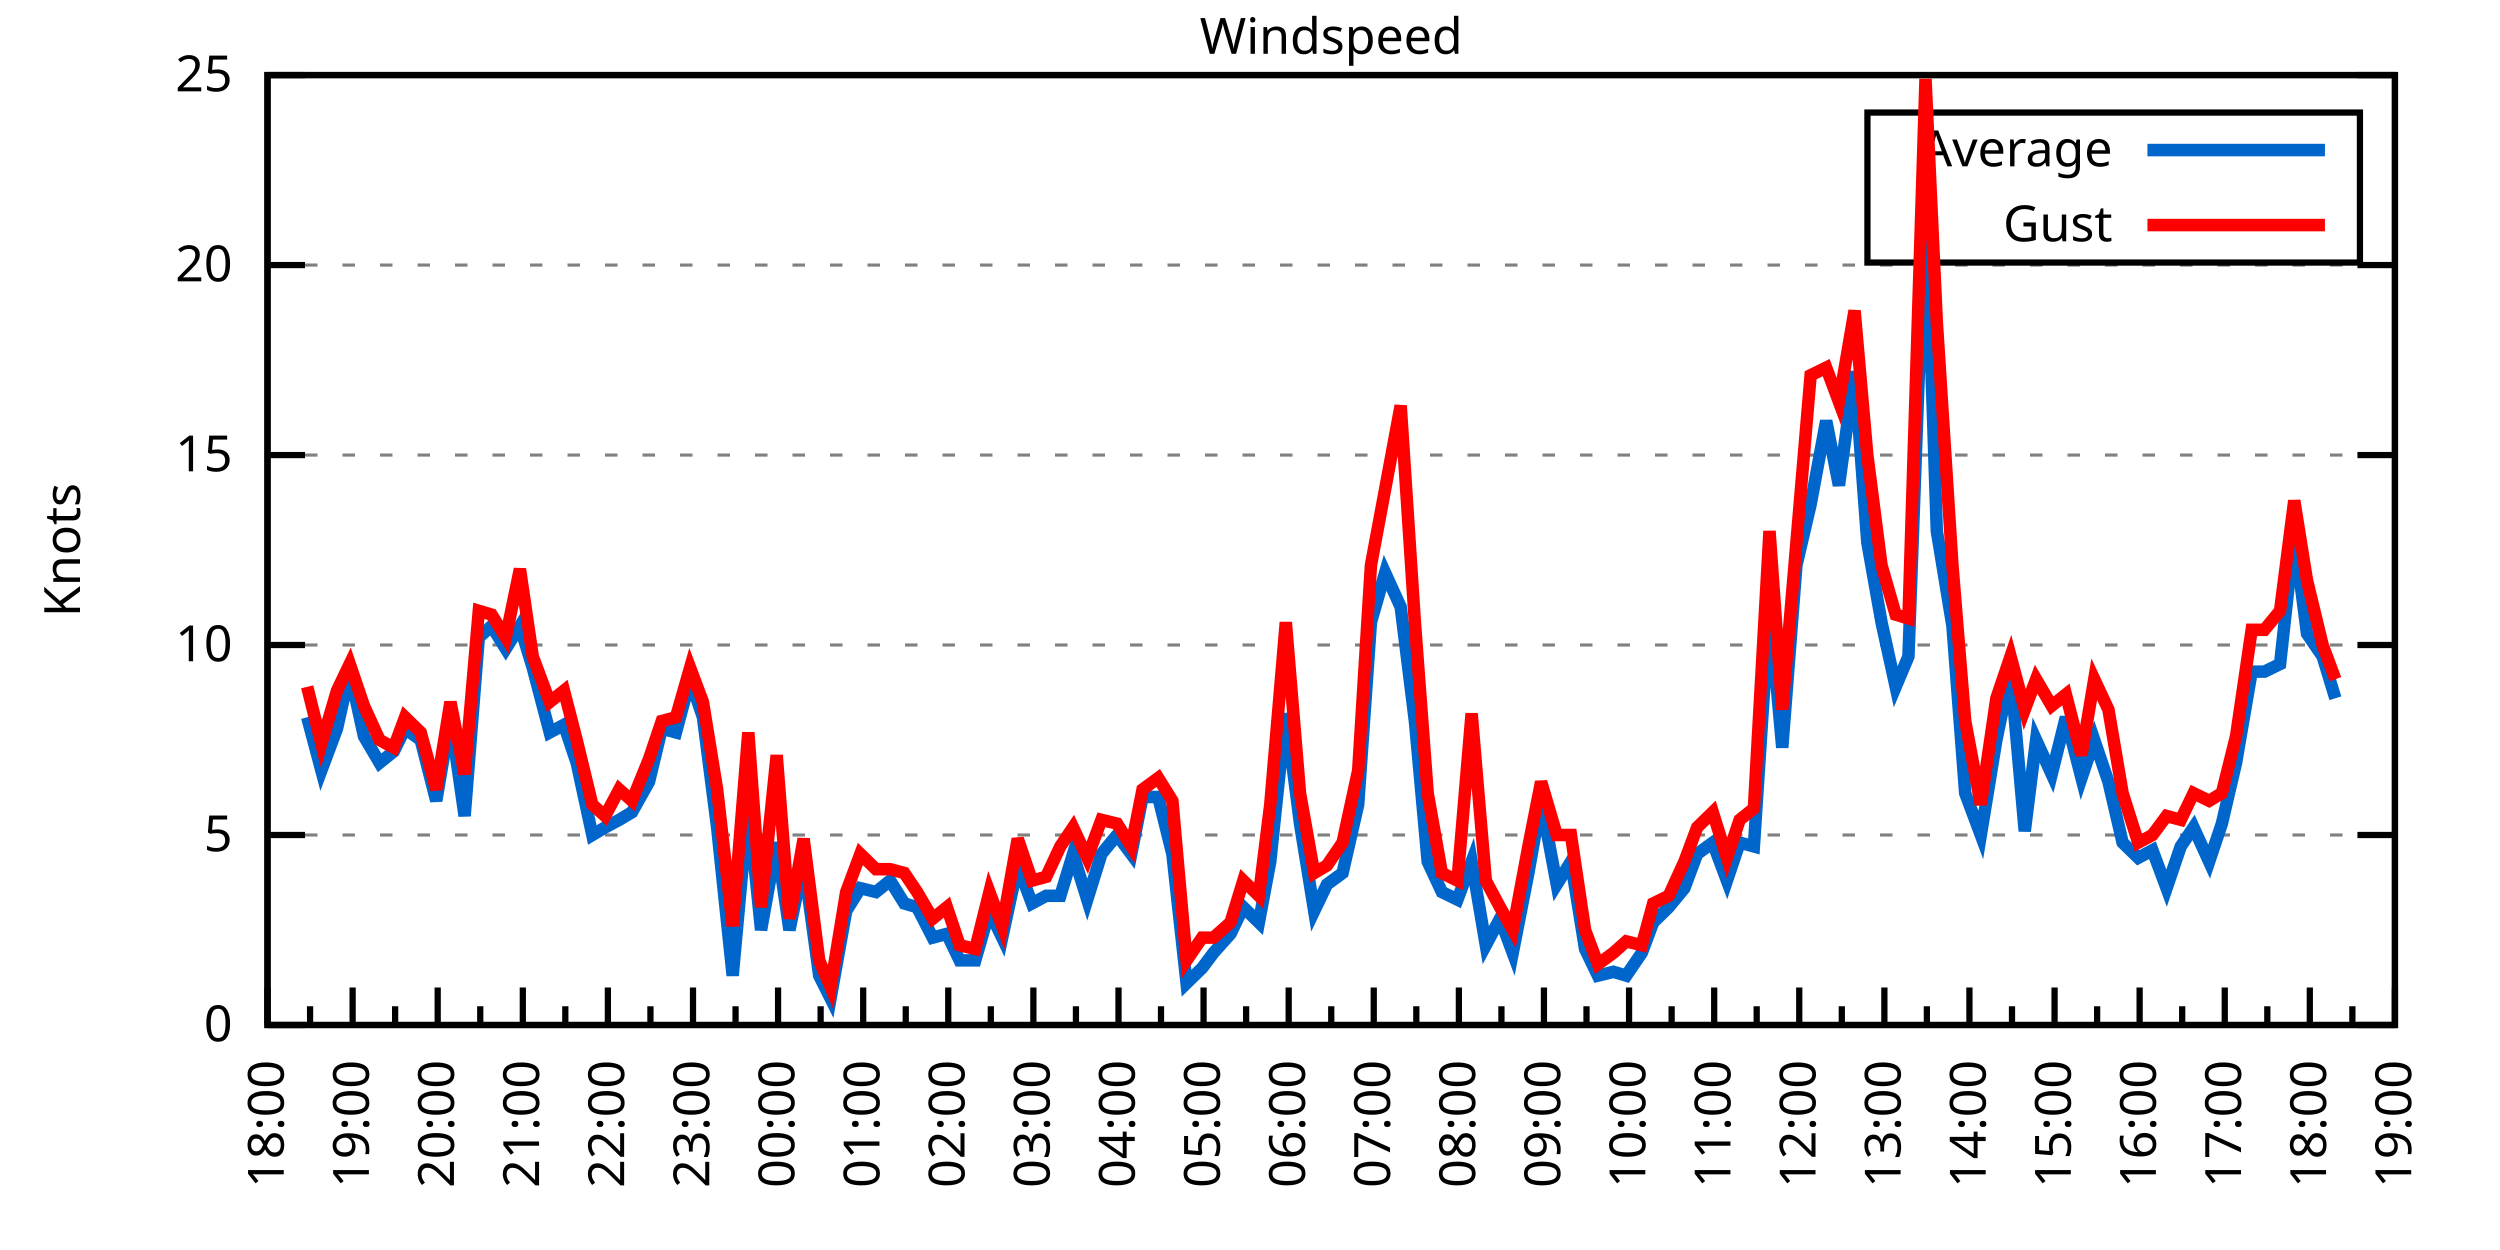
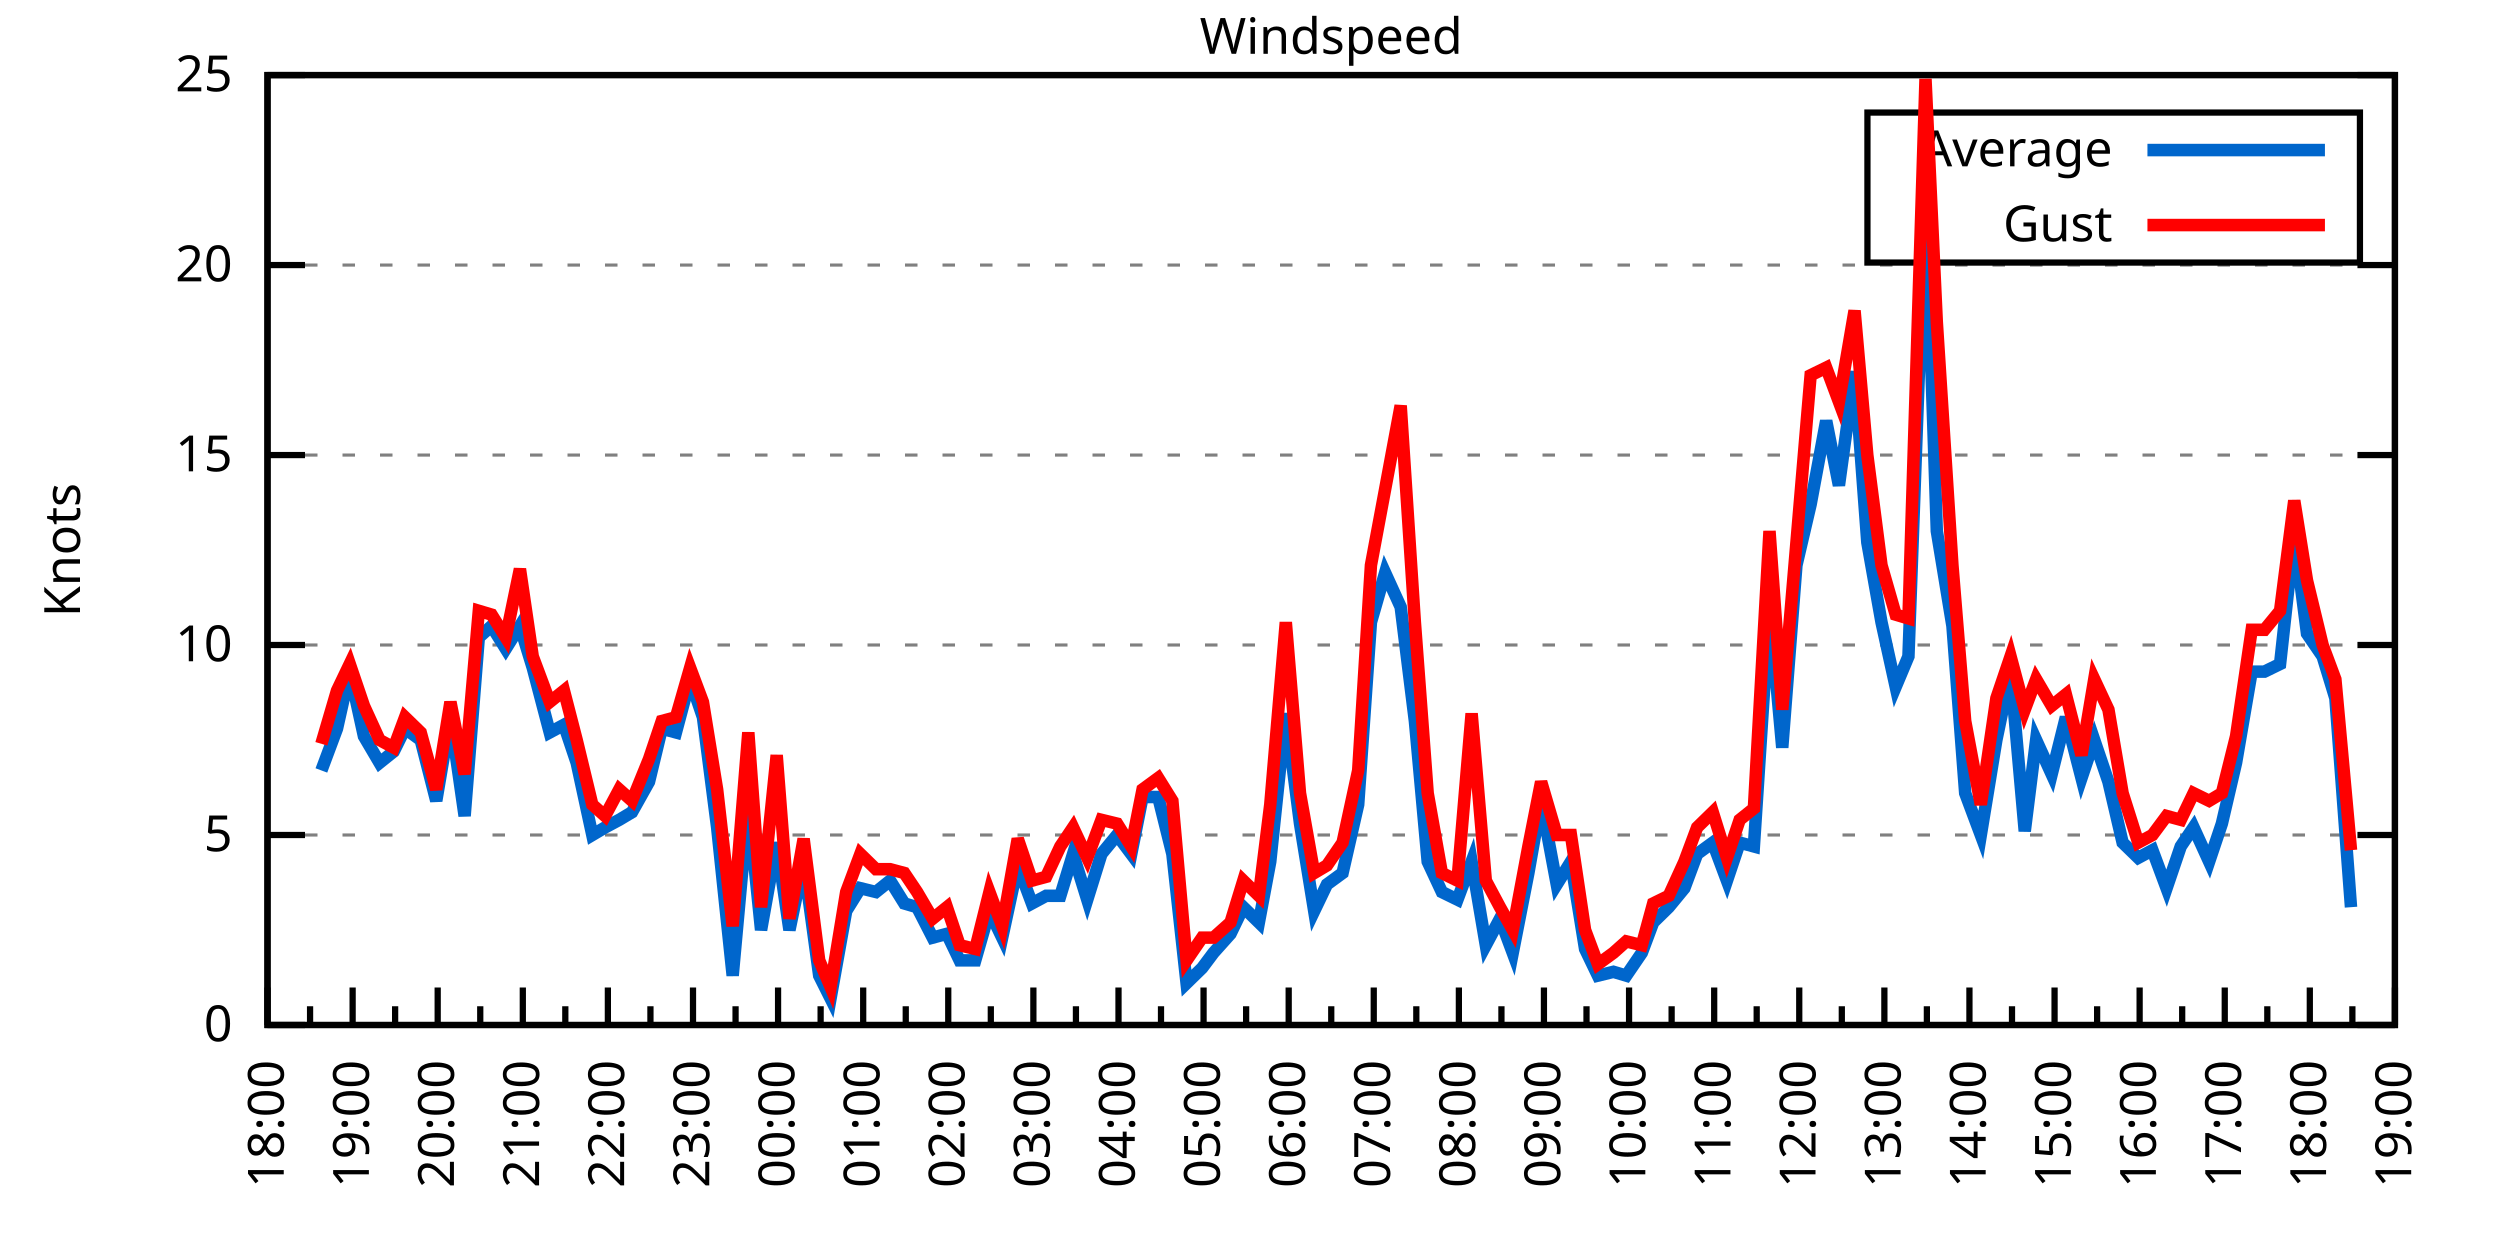
<svg xmlns="http://www.w3.org/2000/svg" xmlns:xlink="http://www.w3.org/1999/xlink" width="400" height="200" viewBox="0 0 400 200">
  <g id="gnuplot_canvas">
    <rect x="0" y="0" width="400" height="200" fill="none" />
    <defs>
      <circle id="gpDot" r="0.5" stroke-width="0.5" stroke="currentColor" />
      <path id="gpPt0" stroke-width="0.333" stroke="currentColor" d="M-1,0 h2 M0,-1 v2" />
      <path id="gpPt1" stroke-width="0.333" stroke="currentColor" d="M-1,-1 L1,1 M1,-1 L-1,1" />
      <path id="gpPt2" stroke-width="0.333" stroke="currentColor" d="M-1,0 L1,0 M0,-1 L0,1 M-1,-1 L1,1 M-1,1 L1,-1" />
      <rect id="gpPt3" stroke-width="0.333" stroke="currentColor" x="-1" y="-1" width="2" height="2" />
      <rect id="gpPt4" stroke-width="0.333" stroke="currentColor" fill="currentColor" x="-1" y="-1" width="2" height="2" />
      <circle id="gpPt5" stroke-width="0.333" stroke="currentColor" cx="0" cy="0" r="1" />
      <use xlink:href="#gpPt5" id="gpPt6" fill="currentColor" stroke="none" />
      <path id="gpPt7" stroke-width="0.333" stroke="currentColor" d="M0,-1.33 L-1.33,0.67 L1.33,0.67 z" />
      <use xlink:href="#gpPt7" id="gpPt8" fill="currentColor" stroke="none" />
      <use xlink:href="#gpPt7" id="gpPt9" stroke="currentColor" transform="rotate(180)" />
      <use xlink:href="#gpPt9" id="gpPt10" fill="currentColor" stroke="none" />
      <use xlink:href="#gpPt3" id="gpPt11" stroke="currentColor" transform="rotate(45)" />
      <use xlink:href="#gpPt11" id="gpPt12" fill="currentColor" stroke="none" />
      <path id="gpPt13" stroke-width="0.333" stroke="currentColor" d="M0,1.330 L1.265,0.411 L0.782,-1.067 L-0.782,-1.076 L-1.265,0.411 z" />
      <use xlink:href="#gpPt13" id="gpPt14" fill="currentColor" stroke="none" />
      <filter id="textbox" filterUnits="objectBoundingBox" x="0" y="0" height="1" width="1">
        <feFlood flood-color="white" flood-opacity="1" result="bgnd" />
        <feComposite in="SourceGraphic" in2="bgnd" operator="atop" />
      </filter>
      <filter id="greybox" filterUnits="objectBoundingBox" x="0" y="0" height="1" width="1">
        <feFlood flood-color="lightgrey" flood-opacity="1" result="grey" />
        <feComposite in="SourceGraphic" in2="grey" operator="atop" />
      </filter>
    </defs>
    <g fill="none" color="white" stroke="currentColor" stroke-width="1.00" stroke-linecap="butt" stroke-linejoin="miter">
</g>
    <g fill="none" color="black" stroke="currentColor" stroke-width="1.00" stroke-linecap="butt" stroke-linejoin="miter">
      <g stroke="none" shape-rendering="crispEdges">
        <polygon fill="rgb(255, 255, 255)" points="42.80,164.00 383.18,164.00 383.18,12.02 42.80,12.02 " />
      </g>
    </g>
    <g fill="none" color="black" stroke="currentColor" stroke-width="1.00" stroke-linecap="butt" stroke-linejoin="miter">
</g>
    <g fill="none" color="black" stroke="black" stroke-width="0.50" stroke-linecap="butt" stroke-linejoin="miter">
</g>
    <g fill="none" color="gray" stroke="currentColor" stroke-width="0.50" stroke-linecap="butt" stroke-linejoin="miter">
      <path stroke="gray" stroke-dasharray="2,4" class="gridline" d="M42.80,164.00 L383.19,164.00  " />
    </g>
    <g fill="none" color="gray" stroke="gray" stroke-width="1.00" stroke-linecap="butt" stroke-linejoin="miter">
</g>
    <g fill="none" color="black" stroke="currentColor" stroke-width="1.00" stroke-linecap="butt" stroke-linejoin="miter">
      <path stroke="black" d="M42.80,164.00 L48.80,164.00 M383.19,164.00 L377.19,164.00  " />
      <g transform="translate(37.20,166.60)" stroke="none" fill="black" font-family="Sans" font-size="8.00" text-anchor="end">
        <text>
          <tspan font-family="Sans"> 0</tspan>
        </text>
      </g>
    </g>
    <g fill="none" color="black" stroke="currentColor" stroke-width="1.00" stroke-linecap="butt" stroke-linejoin="miter">
</g>
    <g fill="none" color="black" stroke="black" stroke-width="0.50" stroke-linecap="butt" stroke-linejoin="miter">
</g>
    <g fill="none" color="gray" stroke="currentColor" stroke-width="0.50" stroke-linecap="butt" stroke-linejoin="miter">
      <path stroke="gray" stroke-dasharray="2,4" class="gridline" d="M42.80,133.60 L383.19,133.60  " />
    </g>
    <g fill="none" color="gray" stroke="gray" stroke-width="1.00" stroke-linecap="butt" stroke-linejoin="miter">
</g>
    <g fill="none" color="black" stroke="currentColor" stroke-width="1.00" stroke-linecap="butt" stroke-linejoin="miter">
      <path stroke="black" d="M42.80,133.60 L48.80,133.60 M383.19,133.60 L377.19,133.60  " />
      <g transform="translate(37.20,136.20)" stroke="none" fill="black" font-family="Sans" font-size="8.00" text-anchor="end">
        <text>
          <tspan font-family="Sans"> 5</tspan>
        </text>
      </g>
    </g>
    <g fill="none" color="black" stroke="currentColor" stroke-width="1.00" stroke-linecap="butt" stroke-linejoin="miter">
</g>
    <g fill="none" color="black" stroke="black" stroke-width="0.50" stroke-linecap="butt" stroke-linejoin="miter">
</g>
    <g fill="none" color="gray" stroke="currentColor" stroke-width="0.50" stroke-linecap="butt" stroke-linejoin="miter">
      <path stroke="gray" stroke-dasharray="2,4" class="gridline" d="M42.80,103.20 L383.19,103.20  " />
    </g>
    <g fill="none" color="gray" stroke="gray" stroke-width="1.00" stroke-linecap="butt" stroke-linejoin="miter">
</g>
    <g fill="none" color="black" stroke="currentColor" stroke-width="1.00" stroke-linecap="butt" stroke-linejoin="miter">
      <path stroke="black" d="M42.80,103.20 L48.80,103.20 M383.19,103.20 L377.19,103.20  " />
      <g transform="translate(37.20,105.80)" stroke="none" fill="black" font-family="Sans" font-size="8.00" text-anchor="end">
        <text>
          <tspan font-family="Sans"> 10</tspan>
        </text>
      </g>
    </g>
    <g fill="none" color="black" stroke="currentColor" stroke-width="1.00" stroke-linecap="butt" stroke-linejoin="miter">
</g>
    <g fill="none" color="black" stroke="black" stroke-width="0.50" stroke-linecap="butt" stroke-linejoin="miter">
</g>
    <g fill="none" color="gray" stroke="currentColor" stroke-width="0.50" stroke-linecap="butt" stroke-linejoin="miter">
      <path stroke="gray" stroke-dasharray="2,4" class="gridline" d="M42.80,72.81 L383.19,72.81  " />
    </g>
    <g fill="none" color="gray" stroke="gray" stroke-width="1.00" stroke-linecap="butt" stroke-linejoin="miter">
</g>
    <g fill="none" color="black" stroke="currentColor" stroke-width="1.00" stroke-linecap="butt" stroke-linejoin="miter">
      <path stroke="black" d="M42.80,72.81 L48.80,72.81 M383.19,72.81 L377.19,72.81  " />
      <g transform="translate(37.20,75.41)" stroke="none" fill="black" font-family="Sans" font-size="8.00" text-anchor="end">
        <text>
          <tspan font-family="Sans"> 15</tspan>
        </text>
      </g>
    </g>
    <g fill="none" color="black" stroke="currentColor" stroke-width="1.00" stroke-linecap="butt" stroke-linejoin="miter">
</g>
    <g fill="none" color="black" stroke="black" stroke-width="0.50" stroke-linecap="butt" stroke-linejoin="miter">
</g>
    <g fill="none" color="gray" stroke="currentColor" stroke-width="0.50" stroke-linecap="butt" stroke-linejoin="miter">
      <path stroke="gray" stroke-dasharray="2,4" class="gridline" d="M42.80,42.41 L383.19,42.41  " />
    </g>
    <g fill="none" color="gray" stroke="gray" stroke-width="1.00" stroke-linecap="butt" stroke-linejoin="miter">
</g>
    <g fill="none" color="black" stroke="currentColor" stroke-width="1.00" stroke-linecap="butt" stroke-linejoin="miter">
      <path stroke="black" d="M42.80,42.41 L48.80,42.41 M383.19,42.41 L377.19,42.41  " />
      <g transform="translate(37.20,45.01)" stroke="none" fill="black" font-family="Sans" font-size="8.00" text-anchor="end">
        <text>
          <tspan font-family="Sans"> 20</tspan>
        </text>
      </g>
    </g>
    <g fill="none" color="black" stroke="currentColor" stroke-width="1.00" stroke-linecap="butt" stroke-linejoin="miter">
</g>
    <g fill="none" color="black" stroke="black" stroke-width="0.50" stroke-linecap="butt" stroke-linejoin="miter">
</g>
    <g fill="none" color="gray" stroke="currentColor" stroke-width="0.50" stroke-linecap="butt" stroke-linejoin="miter">
      <path stroke="gray" stroke-dasharray="2,4" class="gridline" d="M42.80,12.01 L383.19,12.01  " />
    </g>
    <g fill="none" color="gray" stroke="gray" stroke-width="1.00" stroke-linecap="butt" stroke-linejoin="miter">
</g>
    <g fill="none" color="black" stroke="currentColor" stroke-width="1.00" stroke-linecap="butt" stroke-linejoin="miter">
      <path stroke="black" d="M42.80,12.01 L48.80,12.01 M383.19,12.01 L377.19,12.01  " />
      <g transform="translate(37.20,14.61)" stroke="none" fill="black" font-family="Sans" font-size="8.00" text-anchor="end">
        <text>
          <tspan font-family="Sans"> 25</tspan>
        </text>
      </g>
    </g>
    <g fill="none" color="black" stroke="currentColor" stroke-width="1.00" stroke-linecap="butt" stroke-linejoin="miter">
      <path stroke="black" d="M42.80,164.00 L42.80,158.00  " />
      <g transform="translate(45.40,169.60) rotate(270)" stroke="none" fill="black" font-family="Sans" font-size="8.00" text-anchor="end">
        <text>
          <tspan font-family="Sans">18:00</tspan>
        </text>
      </g>
    </g>
    <g fill="none" color="black" stroke="currentColor" stroke-width="1.00" stroke-linecap="butt" stroke-linejoin="miter">
      <path stroke="black" d="M49.61,164.00 L49.61,161.00 M56.42,164.00 L56.42,158.00  " />
      <g transform="translate(59.02,169.60) rotate(270)" stroke="none" fill="black" font-family="Sans" font-size="8.00" text-anchor="end">
        <text>
          <tspan font-family="Sans">19:00</tspan>
        </text>
      </g>
    </g>
    <g fill="none" color="black" stroke="currentColor" stroke-width="1.00" stroke-linecap="butt" stroke-linejoin="miter">
      <path stroke="black" d="M63.22,164.00 L63.22,161.00 M70.03,164.00 L70.03,158.00  " />
      <g transform="translate(72.63,169.60) rotate(270)" stroke="none" fill="black" font-family="Sans" font-size="8.00" text-anchor="end">
        <text>
          <tspan font-family="Sans">20:00</tspan>
        </text>
      </g>
    </g>
    <g fill="none" color="black" stroke="currentColor" stroke-width="1.00" stroke-linecap="butt" stroke-linejoin="miter">
      <path stroke="black" d="M76.84,164.00 L76.84,161.00 M83.65,164.00 L83.65,158.00  " />
      <g transform="translate(86.25,169.60) rotate(270)" stroke="none" fill="black" font-family="Sans" font-size="8.00" text-anchor="end">
        <text>
          <tspan font-family="Sans">21:00</tspan>
        </text>
      </g>
    </g>
    <g fill="none" color="black" stroke="currentColor" stroke-width="1.00" stroke-linecap="butt" stroke-linejoin="miter">
      <path stroke="black" d="M90.45,164.00 L90.45,161.00 M97.26,164.00 L97.26,158.00  " />
      <g transform="translate(99.86,169.60) rotate(270)" stroke="none" fill="black" font-family="Sans" font-size="8.00" text-anchor="end">
        <text>
          <tspan font-family="Sans">22:00</tspan>
        </text>
      </g>
    </g>
    <g fill="none" color="black" stroke="currentColor" stroke-width="1.00" stroke-linecap="butt" stroke-linejoin="miter">
      <path stroke="black" d="M104.07,164.00 L104.07,161.00 M110.88,164.00 L110.88,158.00  " />
      <g transform="translate(113.48,169.60) rotate(270)" stroke="none" fill="black" font-family="Sans" font-size="8.00" text-anchor="end">
        <text>
          <tspan font-family="Sans">23:00</tspan>
        </text>
      </g>
    </g>
    <g fill="none" color="black" stroke="currentColor" stroke-width="1.00" stroke-linecap="butt" stroke-linejoin="miter">
      <path stroke="black" d="M117.69,164.00 L117.69,161.00 M124.49,164.00 L124.49,158.00  " />
      <g transform="translate(127.09,169.60) rotate(270)" stroke="none" fill="black" font-family="Sans" font-size="8.00" text-anchor="end">
        <text>
          <tspan font-family="Sans">00:00</tspan>
        </text>
      </g>
    </g>
    <g fill="none" color="black" stroke="currentColor" stroke-width="1.00" stroke-linecap="butt" stroke-linejoin="miter">
      <path stroke="black" d="M131.30,164.00 L131.30,161.00 M138.11,164.00 L138.11,158.00  " />
      <g transform="translate(140.71,169.60) rotate(270)" stroke="none" fill="black" font-family="Sans" font-size="8.00" text-anchor="end">
        <text>
          <tspan font-family="Sans">01:00</tspan>
        </text>
      </g>
    </g>
    <g fill="none" color="black" stroke="currentColor" stroke-width="1.00" stroke-linecap="butt" stroke-linejoin="miter">
      <path stroke="black" d="M144.92,164.00 L144.92,161.00 M151.72,164.00 L151.72,158.00  " />
      <g transform="translate(154.32,169.60) rotate(270)" stroke="none" fill="black" font-family="Sans" font-size="8.00" text-anchor="end">
        <text>
          <tspan font-family="Sans">02:00</tspan>
        </text>
      </g>
    </g>
    <g fill="none" color="black" stroke="currentColor" stroke-width="1.00" stroke-linecap="butt" stroke-linejoin="miter">
      <path stroke="black" d="M158.53,164.00 L158.53,161.00 M165.34,164.00 L165.34,158.00  " />
      <g transform="translate(167.94,169.60) rotate(270)" stroke="none" fill="black" font-family="Sans" font-size="8.00" text-anchor="end">
        <text>
          <tspan font-family="Sans">03:00</tspan>
        </text>
      </g>
    </g>
    <g fill="none" color="black" stroke="currentColor" stroke-width="1.00" stroke-linecap="butt" stroke-linejoin="miter">
      <path stroke="black" d="M172.15,164.00 L172.15,161.00 M178.96,164.00 L178.96,158.00  " />
      <g transform="translate(181.56,169.60) rotate(270)" stroke="none" fill="black" font-family="Sans" font-size="8.00" text-anchor="end">
        <text>
          <tspan font-family="Sans">04:00</tspan>
        </text>
      </g>
    </g>
    <g fill="none" color="black" stroke="currentColor" stroke-width="1.00" stroke-linecap="butt" stroke-linejoin="miter">
      <path stroke="black" d="M185.76,164.00 L185.76,161.00 M192.57,164.00 L192.57,158.00  " />
      <g transform="translate(195.17,169.60) rotate(270)" stroke="none" fill="black" font-family="Sans" font-size="8.00" text-anchor="end">
        <text>
          <tspan font-family="Sans">05:00</tspan>
        </text>
      </g>
    </g>
    <g fill="none" color="black" stroke="currentColor" stroke-width="1.00" stroke-linecap="butt" stroke-linejoin="miter">
      <path stroke="black" d="M199.38,164.00 L199.38,161.00 M206.19,164.00 L206.19,158.00  " />
      <g transform="translate(208.79,169.60) rotate(270)" stroke="none" fill="black" font-family="Sans" font-size="8.00" text-anchor="end">
        <text>
          <tspan font-family="Sans">06:00</tspan>
        </text>
      </g>
    </g>
    <g fill="none" color="black" stroke="currentColor" stroke-width="1.00" stroke-linecap="butt" stroke-linejoin="miter">
      <path stroke="black" d="M213.00,164.00 L213.00,161.00 M219.80,164.00 L219.80,158.00  " />
      <g transform="translate(222.40,169.60) rotate(270)" stroke="none" fill="black" font-family="Sans" font-size="8.00" text-anchor="end">
        <text>
          <tspan font-family="Sans">07:00</tspan>
        </text>
      </g>
    </g>
    <g fill="none" color="black" stroke="currentColor" stroke-width="1.00" stroke-linecap="butt" stroke-linejoin="miter">
      <path stroke="black" d="M226.61,164.00 L226.61,161.00 M233.42,164.00 L233.42,158.00  " />
      <g transform="translate(236.02,169.60) rotate(270)" stroke="none" fill="black" font-family="Sans" font-size="8.00" text-anchor="end">
        <text>
          <tspan font-family="Sans">08:00</tspan>
        </text>
      </g>
    </g>
    <g fill="none" color="black" stroke="currentColor" stroke-width="1.00" stroke-linecap="butt" stroke-linejoin="miter">
      <path stroke="black" d="M240.23,164.00 L240.23,161.00 M247.03,164.00 L247.03,158.00  " />
      <g transform="translate(249.63,169.60) rotate(270)" stroke="none" fill="black" font-family="Sans" font-size="8.00" text-anchor="end">
        <text>
          <tspan font-family="Sans">09:00</tspan>
        </text>
      </g>
    </g>
    <g fill="none" color="black" stroke="currentColor" stroke-width="1.00" stroke-linecap="butt" stroke-linejoin="miter">
      <path stroke="black" d="M253.84,164.00 L253.84,161.00 M260.65,164.00 L260.65,158.00  " />
      <g transform="translate(263.25,169.60) rotate(270)" stroke="none" fill="black" font-family="Sans" font-size="8.00" text-anchor="end">
        <text>
          <tspan font-family="Sans">10:00</tspan>
        </text>
      </g>
    </g>
    <g fill="none" color="black" stroke="currentColor" stroke-width="1.00" stroke-linecap="butt" stroke-linejoin="miter">
      <path stroke="black" d="M267.46,164.00 L267.46,161.00 M274.27,164.00 L274.27,158.00  " />
      <g transform="translate(276.87,169.60) rotate(270)" stroke="none" fill="black" font-family="Sans" font-size="8.00" text-anchor="end">
        <text>
          <tspan font-family="Sans">11:00</tspan>
        </text>
      </g>
    </g>
    <g fill="none" color="black" stroke="currentColor" stroke-width="1.00" stroke-linecap="butt" stroke-linejoin="miter">
      <path stroke="black" d="M281.07,164.00 L281.07,161.00 M287.88,164.00 L287.88,158.00  " />
      <g transform="translate(290.48,169.60) rotate(270)" stroke="none" fill="black" font-family="Sans" font-size="8.00" text-anchor="end">
        <text>
          <tspan font-family="Sans">12:00</tspan>
        </text>
      </g>
    </g>
    <g fill="none" color="black" stroke="currentColor" stroke-width="1.00" stroke-linecap="butt" stroke-linejoin="miter">
      <path stroke="black" d="M294.69,164.00 L294.69,161.00 M301.50,164.00 L301.50,158.00  " />
      <g transform="translate(304.10,169.60) rotate(270)" stroke="none" fill="black" font-family="Sans" font-size="8.00" text-anchor="end">
        <text>
          <tspan font-family="Sans">13:00</tspan>
        </text>
      </g>
    </g>
    <g fill="none" color="black" stroke="currentColor" stroke-width="1.00" stroke-linecap="butt" stroke-linejoin="miter">
      <path stroke="black" d="M308.30,164.00 L308.30,161.00 M315.11,164.00 L315.11,158.00  " />
      <g transform="translate(317.71,169.60) rotate(270)" stroke="none" fill="black" font-family="Sans" font-size="8.00" text-anchor="end">
        <text>
          <tspan font-family="Sans">14:00</tspan>
        </text>
      </g>
    </g>
    <g fill="none" color="black" stroke="currentColor" stroke-width="1.00" stroke-linecap="butt" stroke-linejoin="miter">
      <path stroke="black" d="M321.92,164.00 L321.92,161.00 M328.73,164.00 L328.73,158.00  " />
      <g transform="translate(331.33,169.60) rotate(270)" stroke="none" fill="black" font-family="Sans" font-size="8.00" text-anchor="end">
        <text>
          <tspan font-family="Sans">15:00</tspan>
        </text>
      </g>
    </g>
    <g fill="none" color="black" stroke="currentColor" stroke-width="1.00" stroke-linecap="butt" stroke-linejoin="miter">
      <path stroke="black" d="M335.54,164.00 L335.54,161.00 M342.34,164.00 L342.34,158.00  " />
      <g transform="translate(344.94,169.60) rotate(270)" stroke="none" fill="black" font-family="Sans" font-size="8.00" text-anchor="end">
        <text>
          <tspan font-family="Sans">16:00</tspan>
        </text>
      </g>
    </g>
    <g fill="none" color="black" stroke="currentColor" stroke-width="1.00" stroke-linecap="butt" stroke-linejoin="miter">
      <path stroke="black" d="M349.15,164.00 L349.15,161.00 M355.96,164.00 L355.96,158.00  " />
      <g transform="translate(358.56,169.60) rotate(270)" stroke="none" fill="black" font-family="Sans" font-size="8.00" text-anchor="end">
        <text>
          <tspan font-family="Sans">17:00</tspan>
        </text>
      </g>
    </g>
    <g fill="none" color="black" stroke="currentColor" stroke-width="1.00" stroke-linecap="butt" stroke-linejoin="miter">
      <path stroke="black" d="M362.77,164.00 L362.77,161.00 M369.57,164.00 L369.57,158.00  " />
      <g transform="translate(372.17,169.60) rotate(270)" stroke="none" fill="black" font-family="Sans" font-size="8.00" text-anchor="end">
        <text>
          <tspan font-family="Sans">18:00</tspan>
        </text>
      </g>
    </g>
    <g fill="none" color="black" stroke="currentColor" stroke-width="1.00" stroke-linecap="butt" stroke-linejoin="miter">
      <path stroke="black" d="M376.38,164.00 L376.38,161.00 M383.19,164.00 L383.19,158.00  " />
      <g transform="translate(385.79,169.60) rotate(270)" stroke="none" fill="black" font-family="Sans" font-size="8.00" text-anchor="end">
        <text>
          <tspan font-family="Sans">19:00</tspan>
        </text>
      </g>
    </g>
    <g fill="none" color="black" stroke="currentColor" stroke-width="1.00" stroke-linecap="butt" stroke-linejoin="miter">
</g>
    <g fill="none" color="black" stroke="currentColor" stroke-width="1.00" stroke-linecap="butt" stroke-linejoin="miter">
      <path stroke="black" d="M42.80,12.01 L42.80,164.00 L383.19,164.00 L383.19,12.01 L42.80,12.01 Z  " />
    </g>
    <g fill="none" color="black" stroke="currentColor" stroke-width="1.00" stroke-linecap="butt" stroke-linejoin="miter">
      <g transform="translate(12.80,88.01) rotate(270)" stroke="none" fill="black" font-family="Sans" font-size="8.00" text-anchor="middle">
        <text>
          <tspan font-family="Sans">Knots</tspan>
        </text>
      </g>
    </g>
    <g fill="none" color="black" stroke="currentColor" stroke-width="1.00" stroke-linecap="butt" stroke-linejoin="miter">
</g>
    <g fill="none" color="black" stroke="currentColor" stroke-width="1.00" stroke-linecap="butt" stroke-linejoin="miter">
      <path stroke="black" d="M298.79,42.01 L298.79,18.01 L377.59,18.01 L377.59,42.01 L298.79,42.01 Z  " />
    </g>
    <g id="Windspeed_plot_1">
      <g fill="none" color="white" stroke="black" stroke-width="2.00" stroke-linecap="butt" stroke-linejoin="miter">
</g>
      <g fill="none" color="black" stroke="currentColor" stroke-width="2.00" stroke-linecap="butt" stroke-linejoin="miter">
        <g transform="translate(337.99,26.61)" stroke="none" fill="black" font-family="Sans" font-size="8.00" text-anchor="end">
          <text>
            <tspan font-family="Sans">Average</tspan>
          </text>
        </g>
      </g>
      <g fill="none" color="black" stroke="currentColor" stroke-width="2.00" stroke-linecap="butt" stroke-linejoin="miter">
-         <path stroke="rgb(  0, 102, 204)" d="M343.59,24.01 L371.99,24.01 M49.15,114.76 L51.42,123.27 L53.92,116.58 L55.96,107.46 L58.23,117.80 L60.73,122.05   L63.00,120.23 L64.81,116.58 L67.31,118.40 L69.80,128.13 L72.07,114.76 L74.34,130.56 L76.61,101.99 L78.65,100.16   L80.92,103.81 L83.19,100.16 L85.24,106.85 L87.96,117.19 L90.23,115.97 L92.27,122.05 L94.77,133.60 L96.81,132.39   L99.08,131.17 L101.12,129.95 L103.84,125.09 L105.89,116.58 L108.15,117.19 L110.42,108.68 L112.47,114.76 L114.74,132.39   L117.23,156.10 L119.73,128.74 L121.77,148.80 L124.27,134.82 L126.31,148.80 L128.58,137.86 L131.07,156.10 L132.89,159.74   L135.39,145.76 L137.66,142.11 L140.15,142.72 L142.42,140.90 L144.69,144.55 L146.73,145.15 L149.23,150.02 L151.50,149.41   L153.54,153.66 L156.04,153.66 L158.31,145.76 L160.35,150.02 L162.84,138.47 L165.11,144.55 L167.38,143.33 L169.65,143.33   L171.69,136.64 L173.96,143.94 L176.23,136.64 L178.73,133.60 L181.00,136.64 L182.81,127.52 L185.31,127.52 L187.58,136.64   L189.85,157.31 L192.34,154.88 L194.16,152.45 L196.88,149.41 L198.93,145.15 L201.42,147.59 L203.24,137.86 L205.73,114.15   L208.00,131.78 L210.27,145.76 L212.31,141.51 L214.81,139.68 L217.31,128.74 L219.35,99.56 L221.62,91.65 L224.11,97.12   L226.38,115.36 L228.43,137.86 L230.70,142.72 L233.19,143.94 L235.46,137.86 L237.73,151.23 L240.00,146.98 L242.04,152.45   L244.54,139.68 L246.58,128.13 L249.08,141.51 L251.35,137.86 L253.61,151.84 L255.66,156.10 L258.15,155.49 L260.20,156.10   L262.69,152.45 L264.51,147.59 L267.00,145.15 L269.50,142.11 L271.54,136.64 L274.04,134.82 L276.31,140.90 L278.35,134.82   L280.62,135.43 L283.12,97.12 L285.16,119.62 L287.43,90.44 L289.70,80.71 L292.19,67.33 L294.23,77.67 L296.73,59.43   L298.77,86.79 L301.04,99.56 L303.31,109.89 L305.35,105.03 L308.08,30.86 L309.89,84.97 L312.39,100.16 L314.43,126.91   L316.93,133.60 L319.42,118.40 L321.69,107.46 L323.96,132.99 L325.78,118.40 L328.27,123.87 L330.54,114.76 L333.04,124.48   L335.08,118.40 L337.35,125.09 L339.62,134.82 L342.12,137.25 L344.39,136.03 L346.65,142.11 L348.92,135.43 L350.97,132.39   L353.46,137.86 L355.50,131.78 L357.77,122.05 L360.27,107.46 L362.31,107.46 L364.81,106.24 L367.08,85.57 L369.12,101.38   L371.62,105.03 L373.66,111.72  " />
+         <path stroke="rgb(  0, 102, 204)" d="M343.59,24.01 L371.99,24.01 M51.42,123.27 L53.92,116.58 L55.96,107.46 L58.23,117.80 L60.73,122.05 L63.00,120.23   L64.81,116.58 L67.31,118.40 L69.80,128.13 L72.07,114.76 L74.34,130.56 L76.61,101.99 L78.65,100.16 L80.92,103.81   L83.19,100.16 L85.24,106.85 L87.96,117.19 L90.23,115.97 L92.27,122.05 L94.77,133.60 L96.81,132.39 L99.08,131.17   L101.12,129.95 L103.84,125.09 L105.89,116.58 L108.15,117.19 L110.42,108.68 L112.47,114.76 L114.74,132.39 L117.23,156.10   L119.73,128.74 L121.77,148.80 L124.27,134.82 L126.31,148.80 L128.58,137.86 L131.07,156.10 L132.89,159.74 L135.39,145.76   L137.66,142.11 L140.15,142.72 L142.42,140.90 L144.69,144.55 L146.73,145.15 L149.23,150.02 L151.50,149.41 L153.54,153.66   L156.04,153.66 L158.31,145.76 L160.35,150.02 L162.84,138.47 L165.11,144.55 L167.38,143.33 L169.65,143.33 L171.69,136.64   L173.96,143.94 L176.23,136.64 L178.73,133.60 L181.00,136.64 L182.81,127.52 L185.31,127.52 L187.58,136.64 L189.85,157.31   L192.34,154.88 L194.16,152.45 L196.88,149.41 L198.93,145.15 L201.42,147.59 L203.24,137.86 L205.73,114.15 L208.00,131.78   L210.27,145.76 L212.31,141.51 L214.81,139.68 L217.31,128.74 L219.35,99.56 L221.62,91.65 L224.11,97.12 L226.38,115.36   L228.43,137.86 L230.70,142.72 L233.19,143.94 L235.46,137.86 L237.73,151.23 L240.00,146.98 L242.04,152.45 L244.54,139.68   L246.58,128.13 L249.08,141.51 L251.35,137.86 L253.61,151.84 L255.66,156.10 L258.15,155.49 L260.20,156.10 L262.69,152.45   L264.51,147.59 L267.00,145.15 L269.50,142.11 L271.54,136.64 L274.04,134.82 L276.31,140.90 L278.35,134.82 L280.62,135.43   L283.12,97.12 L285.16,119.62 L287.43,90.44 L289.70,80.71 L292.19,67.33 L294.23,77.67 L296.73,59.43 L298.77,86.79   L301.04,99.56 L303.31,109.89 L305.35,105.03 L308.08,30.86 L309.89,84.97 L312.39,100.16 L314.43,126.91 L316.93,133.60   L319.42,118.40 L321.69,107.46 L323.96,132.99 L325.78,118.40 L328.27,123.87 L330.54,114.76 L333.04,124.48 L335.08,118.40   L337.35,125.09 L339.62,134.82 L342.12,137.25 L344.39,136.03 L346.65,142.11 L348.92,135.43 L350.97,132.39 L353.46,137.86   L355.50,131.78 L357.77,122.05 L360.27,107.46 L362.31,107.46 L364.81,106.24 L367.08,85.57 L369.12,101.38 L371.62,105.03   L373.66,111.72 L376.16,145.15  " />
      </g>
    </g>
    <g id="Windspeed_plot_2">
      <g fill="none" color="black" stroke="currentColor" stroke-width="2.00" stroke-linecap="butt" stroke-linejoin="miter">
        <g transform="translate(337.99,38.61)" stroke="none" fill="black" font-family="Sans" font-size="8.00" text-anchor="end">
          <text>
            <tspan font-family="Sans">Gust</tspan>
          </text>
        </g>
      </g>
      <g fill="none" color="black" stroke="currentColor" stroke-width="2.00" stroke-linecap="butt" stroke-linejoin="miter">
-         <path stroke="rgb(255,   0,   0)" d="M343.59,36.01 L371.99,36.01 M49.15,109.89 L51.42,119.01 L53.92,110.50 L55.96,106.24 L58.23,112.93 L60.73,118.40   L63.00,119.62 L64.81,114.76 L67.31,117.19 L69.80,126.31 L72.07,112.32 L74.34,123.87 L76.61,97.73 L78.65,98.34   L80.92,101.99 L83.19,91.04 L85.24,105.03 L87.96,112.32 L90.23,110.50 L92.27,118.40 L94.77,128.74 L96.81,130.56   L99.08,126.31 L101.12,128.13 L103.84,121.44 L105.89,115.36 L108.15,114.76 L110.42,106.85 L112.47,112.32 L114.74,126.31   L117.23,148.19 L119.73,117.19 L121.77,145.15 L124.27,120.83 L126.31,146.98 L128.58,134.21 L131.07,153.66 L132.89,157.92   L135.39,142.72 L137.66,136.64 L140.15,139.07 L142.42,139.07 L144.69,139.68 L146.73,142.72 L149.23,146.98 L151.50,145.15   L153.54,151.23 L156.04,151.84 L158.31,142.72 L160.35,148.19 L162.84,134.21 L165.11,140.90 L167.38,140.29 L169.65,135.43   L171.69,132.39 L173.96,137.25 L176.23,131.17 L178.73,131.78 L181.00,135.43 L182.81,126.31 L185.31,124.48 L187.58,128.13   L189.85,153.66 L192.34,150.02 L194.16,150.02 L196.88,147.59 L198.93,140.90 L201.42,143.33 L203.24,128.74 L205.73,99.56   L208.00,126.91 L210.27,139.68 L212.31,138.47 L214.81,134.82 L217.31,123.27 L219.35,90.44 L221.62,78.28 L224.11,64.90   L226.38,99.56 L228.43,126.91 L230.70,139.68 L233.19,140.90 L235.46,114.15 L237.73,140.90 L240.00,145.15 L242.04,148.80   L244.54,135.43 L246.58,125.09 L249.08,133.60 L251.35,133.60 L253.61,148.80 L255.66,154.27 L258.15,152.45 L260.20,150.62   L262.69,151.23 L264.51,144.55 L267.00,143.33 L269.50,137.86 L271.54,132.39 L274.04,129.95 L276.31,137.25 L278.35,131.17   L280.62,129.35 L283.12,84.97 L285.16,113.54 L287.43,86.79 L289.70,60.04 L292.19,58.82 L294.23,64.29 L296.73,49.70   L298.77,72.81 L301.04,90.44 L303.31,98.34 L305.35,98.95 L308.08,12.62 L309.89,51.53 L312.39,90.44 L314.43,115.36   L316.93,128.74 L319.42,111.72 L321.69,105.03 L323.96,113.54 L325.78,108.68 L328.27,112.93 L330.54,111.11 L333.04,120.83   L335.08,108.68 L337.35,113.54 L339.62,126.91 L342.12,134.82 L344.39,133.60 L346.65,130.56 L348.92,131.17 L350.97,126.91   L353.46,128.13 L355.50,126.91 L357.77,117.80 L360.27,100.77 L362.31,100.77 L364.81,97.73 L367.08,80.10 L369.12,92.87   L371.62,103.20 L373.66,108.68  " />
+         <path stroke="rgb(255,   0,   0)" d="M343.59,36.01 L371.99,36.01 M51.42,119.01 L53.92,110.50 L55.96,106.24 L58.23,112.93 L60.73,118.40 L63.00,119.62   L64.81,114.76 L67.31,117.19 L69.80,126.31 L72.07,112.32 L74.34,123.87 L76.61,97.73 L78.65,98.34 L80.92,101.99   L83.19,91.04 L85.24,105.03 L87.96,112.32 L90.23,110.50 L92.27,118.40 L94.77,128.74 L96.81,130.56 L99.08,126.31   L101.12,128.13 L103.84,121.44 L105.89,115.36 L108.15,114.76 L110.42,106.85 L112.47,112.32 L114.74,126.31 L117.23,148.19   L119.73,117.19 L121.77,145.15 L124.27,120.83 L126.31,146.98 L128.58,134.21 L131.07,153.66 L132.89,157.92 L135.39,142.72   L137.66,136.64 L140.15,139.07 L142.42,139.07 L144.69,139.68 L146.73,142.72 L149.23,146.98 L151.50,145.15 L153.54,151.23   L156.04,151.84 L158.31,142.72 L160.35,148.19 L162.84,134.21 L165.11,140.90 L167.38,140.29 L169.65,135.43 L171.69,132.39   L173.96,137.25 L176.23,131.17 L178.73,131.78 L181.00,135.43 L182.81,126.31 L185.31,124.48 L187.58,128.13 L189.85,153.66   L192.34,150.02 L194.16,150.02 L196.88,147.59 L198.93,140.90 L201.42,143.33 L203.24,128.74 L205.73,99.56 L208.00,126.91   L210.27,139.68 L212.31,138.47 L214.81,134.82 L217.31,123.27 L219.35,90.44 L221.62,78.28 L224.11,64.90 L226.38,99.56   L228.43,126.91 L230.70,139.68 L233.19,140.90 L235.46,114.15 L237.73,140.90 L240.00,145.15 L242.04,148.80 L244.54,135.43   L246.58,125.09 L249.08,133.60 L251.35,133.60 L253.61,148.80 L255.66,154.27 L258.15,152.45 L260.20,150.62 L262.69,151.23   L264.51,144.55 L267.00,143.33 L269.50,137.86 L271.54,132.39 L274.04,129.95 L276.31,137.25 L278.35,131.17 L280.62,129.35   L283.12,84.97 L285.16,113.54 L287.43,86.79 L289.70,60.04 L292.19,58.82 L294.23,64.29 L296.73,49.70 L298.77,72.81   L301.04,90.44 L303.31,98.34 L305.35,98.95 L308.08,12.62 L309.89,51.53 L312.39,90.44 L314.43,115.36 L316.93,128.74   L319.42,111.72 L321.69,105.03 L323.96,113.54 L325.78,108.68 L328.27,112.93 L330.54,111.11 L333.04,120.83 L335.08,108.68   L337.35,113.54 L339.62,126.91 L342.12,134.82 L344.39,133.60 L346.65,130.56 L348.92,131.17 L350.97,126.91 L353.46,128.13   L355.50,126.91 L357.77,117.80 L360.27,100.77 L362.31,100.77 L364.81,97.73 L367.08,80.10 L369.12,92.87 L371.62,103.20   L373.66,108.68 L376.16,136.03  " />
      </g>
    </g>
    <g fill="none" color="black" stroke="currentColor" stroke-width="2.00" stroke-linecap="butt" stroke-linejoin="miter">
</g>
    <g fill="none" color="black" stroke="black" stroke-width="1.00" stroke-linecap="butt" stroke-linejoin="miter">
</g>
    <g fill="none" color="black" stroke="currentColor" stroke-width="1.00" stroke-linecap="butt" stroke-linejoin="miter">
      <path stroke="black" d="M42.80,12.01 L42.80,164.00 L383.19,164.00 L383.19,12.01 L42.80,12.01 Z  " />
    </g>
    <g fill="none" color="black" stroke="currentColor" stroke-width="1.00" stroke-linecap="butt" stroke-linejoin="miter">
      <g transform="translate(212.99,8.61)" stroke="none" fill="black" font-family="Sans" font-size="8.00" text-anchor="middle">
        <text>
          <tspan font-family="Sans">Windspeed</tspan>
        </text>
      </g>
    </g>
    <g fill="none" color="black" stroke="currentColor" stroke-width="1.00" stroke-linecap="butt" stroke-linejoin="miter">
</g>
  </g>
</svg>
